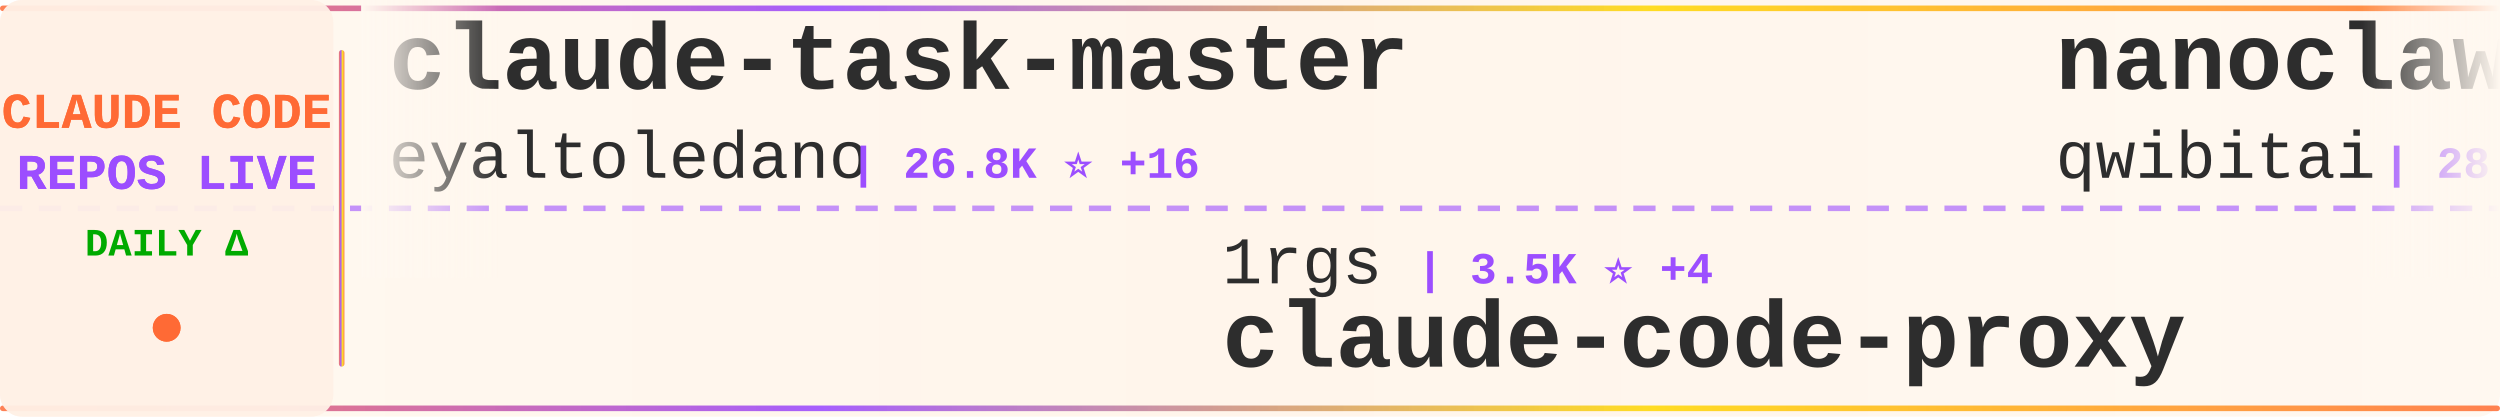
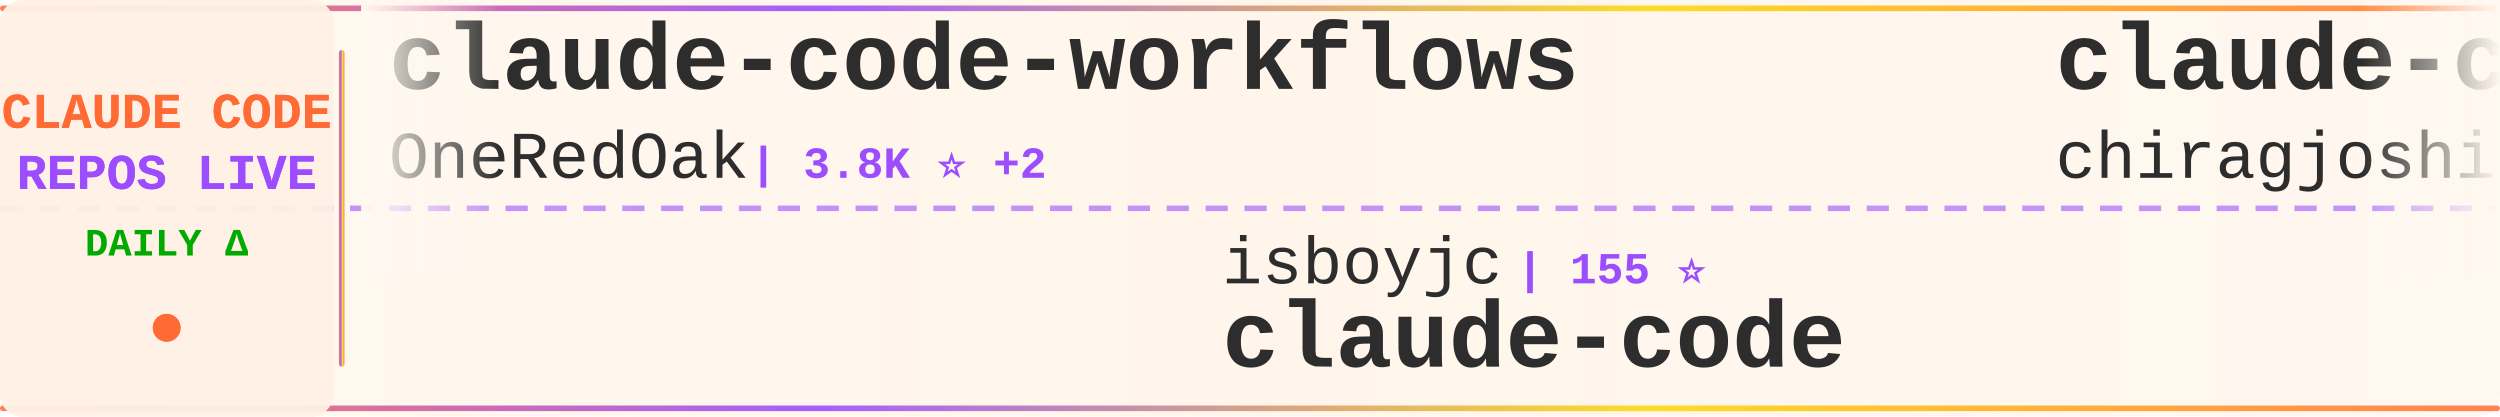
<svg xmlns="http://www.w3.org/2000/svg" width="900" height="150">
  <defs>
    <linearGradient id="tickerBg" x1="0%" y1="0%" x2="100%" y2="0%">
      <stop offset="0%" style="stop-color:#fff8f0;stop-opacity:0.98" />
      <stop offset="50%" style="stop-color:#fff5eb;stop-opacity:1" />
      <stop offset="100%" style="stop-color:#fff8f0;stop-opacity:0.98" />
    </linearGradient>
    <linearGradient id="borderGrad" x1="0%" y1="0%" x2="100%" y2="0%">
      <stop offset="0%" style="stop-color:#FF6B35;stop-opacity:0.85">
        <animate attributeName="stop-opacity" values="0.85;1;0.85" dur="2s" repeatCount="indefinite" />
      </stop>
      <stop offset="33%" style="stop-color:#9C4EFF;stop-opacity:0.9">
        <animate attributeName="stop-opacity" values="0.9;1;0.9" dur="2.2s" repeatCount="indefinite" />
      </stop>
      <stop offset="66%" style="stop-color:#FFD700;stop-opacity:0.85">
        <animate attributeName="stop-opacity" values="0.85;1;0.85" dur="1.8s" repeatCount="indefinite" />
      </stop>
      <stop offset="100%" style="stop-color:#FF6B35;stop-opacity:0.85">
        <animate attributeName="stop-opacity" values="0.85;1;0.85" dur="2s" repeatCount="indefinite" />
      </stop>
    </linearGradient>
    <filter id="textGlow">
      <feGaussianBlur stdDeviation="0.15" result="coloredBlur" />
      <feMerge>
        <feMergeNode in="coloredBlur" />
        <feMergeNode in="SourceGraphic" />
      </feMerge>
    </filter>
    <filter id="metricGlow">
      <feGaussianBlur stdDeviation="0.2" result="coloredBlur" />
      <feMerge>
        <feMergeNode in="coloredBlur" />
        <feMergeNode in="SourceGraphic" />
      </feMerge>
    </filter>
    <linearGradient id="leftFade" x1="0%" y1="0%" x2="100%" y2="0%">
      <stop offset="0%" style="stop-color:#fff8f0;stop-opacity:1" />
      <stop offset="100%" style="stop-color:#fff8f0;stop-opacity:0" />
    </linearGradient>
    <linearGradient id="rightFade" x1="0%" y1="0%" x2="100%" y2="0%">
      <stop offset="0%" style="stop-color:#fff8f0;stop-opacity:0" />
      <stop offset="100%" style="stop-color:#fff8f0;stop-opacity:1" />
    </linearGradient>
  </defs>
  <rect width="900" height="150" fill="url(#tickerBg)" rx="8" />
  <rect x="0" y="2" width="900" height="2" fill="url(#borderGrad)" rx="1" />
  <rect x="0" y="146" width="900" height="2" fill="url(#borderGrad)" rx="1" />
  <line x1="0" y1="75" x2="900" y2="75" stroke="#9C4EFF" stroke-width="2" stroke-dasharray="8 6" opacity="0.6" />
  <rect x="0" y="0" width="120" height="150" fill="#fff0e6" opacity="0.95" rx="8" />
  <text x="60" y="46" font-family="'Courier New', monospace" font-size="18" font-weight="bold" fill="#FF6B35" text-anchor="middle" filter="url(#textGlow)">
    CLAUDE CODE
  </text>
  <text x="60" y="68" font-family="'Courier New', monospace" font-size="18" font-weight="bold" fill="#9C4EFF" text-anchor="middle" filter="url(#textGlow)">
    REPOS LIVE
  </text>
  <text x="60" y="92" font-family="'Courier New', monospace" font-size="14" font-weight="bold" fill="#00aa00" text-anchor="middle">
    DAILY Δ
  </text>
  <circle cx="60" cy="118" r="5" fill="#FF6B35" filter="url(#metricGlow)">
    <animate attributeName="r" values="4;6;4" dur="1.5s" repeatCount="indefinite" />
    <animate attributeName="opacity" values="0.6;1;0.6" dur="1.5s" repeatCount="indefinite" />
  </circle>
  <rect x="122" y="18" width="2" height="114" fill="url(#borderGrad)" rx="1" />
  <clipPath id="tickerClip">
    <rect x="130" y="0" width="770" height="150" />
  </clipPath>
  <g clip-path="url(#tickerClip)">
    <g id="tickerItems">
      <animateTransform attributeName="transform" attributeType="XML" type="translate" from="0 0" to="-3000 0" dur="54s" repeatCount="indefinite" />
      <g transform="translate(0, 0)">
-         <text x="140" y="32" font-family="'Courier New', monospace" font-size="34" font-weight="bold" fill="#2d2d2d">claude-task-master</text>
-         <text x="140" y="64" font-family="'Courier New', monospace" font-size="24" font-weight="normal" fill="#2d2d2d" opacity="1.0">eyaltoledano</text>
-         <text x="306" y="64" font-family="'Courier New', monospace" font-size="16" font-weight="bold" fill="#9C4EFF"> | 26.8K ⭐ +16</text>
+         <text x="140" y="32" font-family="'Courier New', monospace" font-size="34" font-weight="bold" fill="#2d2d2d">claude-code-workflows</text>
+         <text x="140" y="64" font-family="'Courier New', monospace" font-size="24" font-weight="normal" fill="#2d2d2d" opacity="1.0">OneRedOak</text>
+         <text x="270" y="64" font-family="'Courier New', monospace" font-size="16" font-weight="bold" fill="#9C4EFF"> | 3.8K ⭐ +2</text>
      </g>
      <g transform="translate(300, 0)">
-         <text x="140" y="102" font-family="'Courier New', monospace" font-size="24" font-weight="normal" fill="#2d2d2d" opacity="1.0">1rgs</text>
-         <text x="210" y="102" font-family="'Courier New', monospace" font-size="16" font-weight="bold" fill="#9C4EFF"> | 3.5K ⭐ +4</text>
-         <text x="140" y="132" font-family="'Courier New', monospace" font-size="34" font-weight="bold" fill="#2d2d2d">claude-code-proxy</text>
+         <text x="140" y="102" font-family="'Courier New', monospace" font-size="24" font-weight="normal" fill="#2d2d2d" opacity="1.0">isboyjc</text>
+         <text x="246" y="102" font-family="'Courier New', monospace" font-size="16" font-weight="bold" fill="#9C4EFF"> | 155 ⭐</text>
+         <text x="140" y="132" font-family="'Courier New', monospace" font-size="34" font-weight="bold" fill="#2d2d2d">claude-code</text>
      </g>
      <g transform="translate(600, 0)">
-         <text x="140" y="32" font-family="'Courier New', monospace" font-size="34" font-weight="bold" fill="#2d2d2d">nanoclaw</text>
-         <text x="140" y="64" font-family="'Courier New', monospace" font-size="24" font-weight="normal" fill="#2d2d2d" opacity="1.0">qwibitai</text>
-         <text x="258" y="64" font-family="'Courier New', monospace" font-size="16" font-weight="bold" fill="#9C4EFF"> | 28.0K ⭐ +105</text>
+         <text x="140" y="32" font-family="'Courier New', monospace" font-size="34" font-weight="bold" fill="#2d2d2d">claude-code</text>
+         <text x="140" y="64" font-family="'Courier New', monospace" font-size="24" font-weight="normal" fill="#2d2d2d" opacity="1.0">chiragjoshi12</text>
+         <text x="318" y="64" font-family="'Courier New', monospace" font-size="16" font-weight="bold" fill="#9C4EFF"> | 194 ⭐ +1</text>
      </g>
      <g transform="translate(900, 0)">
-         <text x="140" y="102" font-family="'Courier New', monospace" font-size="24" font-weight="normal" fill="#2d2d2d" opacity="1.0">affaan-m</text>
-         <text x="258" y="102" font-family="'Courier New', monospace" font-size="16" font-weight="bold" fill="#9C4EFF"> | 166.6K ⭐ +794</text>
-         <text x="140" y="132" font-family="'Courier New', monospace" font-size="34" font-weight="bold" fill="#2d2d2d">everything-claude-code</text>
+         <text x="140" y="102" font-family="'Courier New', monospace" font-size="24" font-weight="normal" fill="#2d2d2d" opacity="1.0">bfly123</text>
+         <text x="246" y="102" font-family="'Courier New', monospace" font-size="16" font-weight="bold" fill="#9C4EFF"> | 2.4K ⭐ +2</text>
+         <text x="140" y="132" font-family="'Courier New', monospace" font-size="34" font-weight="bold" fill="#2d2d2d">claude_code_bridge</text>
      </g>
      <g transform="translate(1200, 0)">
-         <text x="140" y="32" font-family="'Courier New', monospace" font-size="34" font-weight="bold" fill="#2d2d2d">awesome-claude-code-suba...</text>
-         <text x="140" y="64" font-family="'Courier New', monospace" font-size="24" font-weight="normal" fill="#2d2d2d" opacity="1.0">VoltAgent</text>
-         <text x="270" y="64" font-family="'Courier New', monospace" font-size="16" font-weight="bold" fill="#9C4EFF"> | 18.3K ⭐ +104</text>
+         <text x="140" y="32" font-family="'Courier New', monospace" font-size="34" font-weight="bold" fill="#2d2d2d">everything-claude-code</text>
+         <text x="140" y="64" font-family="'Courier New', monospace" font-size="24" font-weight="normal" fill="#2d2d2d" opacity="1.0">affaan-m</text>
+         <text x="258" y="64" font-family="'Courier New', monospace" font-size="16" font-weight="bold" fill="#9C4EFF"> | 166.8K ⭐ +766</text>
      </g>
      <g transform="translate(1500, 0)">
-         <text x="140" y="102" font-family="'Courier New', monospace" font-size="24" font-weight="normal" fill="#2d2d2d" opacity="1.0">kodu-ai</text>
-         <text x="246" y="102" font-family="'Courier New', monospace" font-size="16" font-weight="bold" fill="#9C4EFF"> | 5.3K ⭐</text>
-         <text x="140" y="132" font-family="'Courier New', monospace" font-size="34" font-weight="bold" fill="#2d2d2d">claude-coder</text>
+         <text x="140" y="102" font-family="'Courier New', monospace" font-size="24" font-weight="normal" fill="#2d2d2d" opacity="1.0">chauncygu</text>
+         <text x="270" y="102" font-family="'Courier New', monospace" font-size="16" font-weight="bold" fill="#9C4EFF"> | 2.3K ⭐ +13</text>
+         <text x="140" y="132" font-family="'Courier New', monospace" font-size="34" font-weight="bold" fill="#2d2d2d">collection-claude-code-s...</text>
      </g>
      <g transform="translate(1800, 0)">
-         <text x="140" y="32" font-family="'Courier New', monospace" font-size="34" font-weight="bold" fill="#2d2d2d">Open-ClaudeCode</text>
-         <text x="140" y="64" font-family="'Courier New', monospace" font-size="24" font-weight="normal" fill="#2d2d2d" opacity="1.0">LING71671</text>
-         <text x="270" y="64" font-family="'Courier New', monospace" font-size="16" font-weight="bold" fill="#9C4EFF"> | 779 ⭐ +3</text>
+         <text x="140" y="32" font-family="'Courier New', monospace" font-size="34" font-weight="bold" fill="#2d2d2d">claude-code-rust</text>
+         <text x="140" y="64" font-family="'Courier New', monospace" font-size="24" font-weight="normal" fill="#2d2d2d" opacity="1.0">lorryjovens-hub</text>
+         <text x="342" y="64" font-family="'Courier New', monospace" font-size="16" font-weight="bold" fill="#9C4EFF"> | 1.5K ⭐ +13</text>
      </g>
      <g transform="translate(2100, 0)">
-         <text x="140" y="102" font-family="'Courier New', monospace" font-size="24" font-weight="normal" fill="#2d2d2d" opacity="1.0">bfly123</text>
-         <text x="246" y="102" font-family="'Courier New', monospace" font-size="16" font-weight="bold" fill="#9C4EFF"> | 2.4K ⭐ +3</text>
-         <text x="140" y="132" font-family="'Courier New', monospace" font-size="34" font-weight="bold" fill="#2d2d2d">claude_code_bridge</text>
+         <text x="140" y="102" font-family="'Courier New', monospace" font-size="24" font-weight="normal" fill="#2d2d2d" opacity="1.0">sickn33</text>
+         <text x="246" y="102" font-family="'Courier New', monospace" font-size="16" font-weight="bold" fill="#9C4EFF"> | 35.1K ⭐ +159</text>
+         <text x="140" y="132" font-family="'Courier New', monospace" font-size="34" font-weight="bold" fill="#2d2d2d">antigravity-awesome-skil...</text>
      </g>
      <g transform="translate(2400, 0)">
-         <text x="140" y="32" font-family="'Courier New', monospace" font-size="34" font-weight="bold" fill="#2d2d2d">claude-code-best-practic...</text>
-         <text x="140" y="64" font-family="'Courier New', monospace" font-size="24" font-weight="normal" fill="#2d2d2d" opacity="1.0">shanraisshan</text>
-         <text x="306" y="64" font-family="'Courier New', monospace" font-size="16" font-weight="bold" fill="#9C4EFF"> | 48.0K ⭐ +167</text>
+         <text x="140" y="32" font-family="'Courier New', monospace" font-size="34" font-weight="bold" fill="#2d2d2d">claude-code-webui</text>
+         <text x="140" y="64" font-family="'Courier New', monospace" font-size="24" font-weight="normal" fill="#2d2d2d" opacity="1.0">sugyan</text>
+         <text x="234" y="64" font-family="'Courier New', monospace" font-size="16" font-weight="bold" fill="#9C4EFF"> | 1.1K ⭐</text>
      </g>
      <g transform="translate(2700, 0)">
-         <text x="140" y="102" font-family="'Courier New', monospace" font-size="24" font-weight="normal" fill="#2d2d2d" opacity="1.0">frankbria</text>
-         <text x="270" y="102" font-family="'Courier New', monospace" font-size="16" font-weight="bold" fill="#9C4EFF"> | 8.8K ⭐ +27</text>
-         <text x="140" y="132" font-family="'Courier New', monospace" font-size="34" font-weight="bold" fill="#2d2d2d">ralph-claude-code</text>
+         <text x="140" y="102" font-family="'Courier New', monospace" font-size="24" font-weight="normal" fill="#2d2d2d" opacity="1.0">Windy3f3f3f3f</text>
+         <text x="318" y="102" font-family="'Courier New', monospace" font-size="16" font-weight="bold" fill="#9C4EFF"> | 1.0K ⭐ +8</text>
+         <text x="140" y="132" font-family="'Courier New', monospace" font-size="34" font-weight="bold" fill="#2d2d2d">claude-code-from-scratch</text>
      </g>
      <g transform="translate(3000, 0)">
-         <text x="140" y="32" font-family="'Courier New', monospace" font-size="34" font-weight="bold" fill="#2d2d2d">claude-task-master</text>
-         <text x="140" y="64" font-family="'Courier New', monospace" font-size="24" font-weight="normal" fill="#2d2d2d" opacity="1.0">eyaltoledano</text>
-         <text x="306" y="64" font-family="'Courier New', monospace" font-size="16" font-weight="bold" fill="#9C4EFF"> | 26.8K ⭐ +16</text>
+         <text x="140" y="32" font-family="'Courier New', monospace" font-size="34" font-weight="bold" fill="#2d2d2d">claude-code-workflows</text>
+         <text x="140" y="64" font-family="'Courier New', monospace" font-size="24" font-weight="normal" fill="#2d2d2d" opacity="1.0">OneRedOak</text>
+         <text x="270" y="64" font-family="'Courier New', monospace" font-size="16" font-weight="bold" fill="#9C4EFF"> | 3.8K ⭐ +2</text>
      </g>
      <g transform="translate(3300, 0)">
-         <text x="140" y="102" font-family="'Courier New', monospace" font-size="24" font-weight="normal" fill="#2d2d2d" opacity="1.0">1rgs</text>
-         <text x="210" y="102" font-family="'Courier New', monospace" font-size="16" font-weight="bold" fill="#9C4EFF"> | 3.5K ⭐ +4</text>
-         <text x="140" y="132" font-family="'Courier New', monospace" font-size="34" font-weight="bold" fill="#2d2d2d">claude-code-proxy</text>
+         <text x="140" y="102" font-family="'Courier New', monospace" font-size="24" font-weight="normal" fill="#2d2d2d" opacity="1.0">isboyjc</text>
+         <text x="246" y="102" font-family="'Courier New', monospace" font-size="16" font-weight="bold" fill="#9C4EFF"> | 155 ⭐</text>
+         <text x="140" y="132" font-family="'Courier New', monospace" font-size="34" font-weight="bold" fill="#2d2d2d">claude-code</text>
      </g>
      <g transform="translate(3600, 0)">
-         <text x="140" y="32" font-family="'Courier New', monospace" font-size="34" font-weight="bold" fill="#2d2d2d">nanoclaw</text>
-         <text x="140" y="64" font-family="'Courier New', monospace" font-size="24" font-weight="normal" fill="#2d2d2d" opacity="1.0">qwibitai</text>
-         <text x="258" y="64" font-family="'Courier New', monospace" font-size="16" font-weight="bold" fill="#9C4EFF"> | 28.0K ⭐ +105</text>
+         <text x="140" y="32" font-family="'Courier New', monospace" font-size="34" font-weight="bold" fill="#2d2d2d">claude-code</text>
+         <text x="140" y="64" font-family="'Courier New', monospace" font-size="24" font-weight="normal" fill="#2d2d2d" opacity="1.0">chiragjoshi12</text>
+         <text x="318" y="64" font-family="'Courier New', monospace" font-size="16" font-weight="bold" fill="#9C4EFF"> | 194 ⭐ +1</text>
      </g>
      <g transform="translate(3900, 0)">
-         <text x="140" y="102" font-family="'Courier New', monospace" font-size="24" font-weight="normal" fill="#2d2d2d" opacity="1.0">affaan-m</text>
-         <text x="258" y="102" font-family="'Courier New', monospace" font-size="16" font-weight="bold" fill="#9C4EFF"> | 166.6K ⭐ +794</text>
-         <text x="140" y="132" font-family="'Courier New', monospace" font-size="34" font-weight="bold" fill="#2d2d2d">everything-claude-code</text>
+         <text x="140" y="102" font-family="'Courier New', monospace" font-size="24" font-weight="normal" fill="#2d2d2d" opacity="1.0">bfly123</text>
+         <text x="246" y="102" font-family="'Courier New', monospace" font-size="16" font-weight="bold" fill="#9C4EFF"> | 2.4K ⭐ +2</text>
+         <text x="140" y="132" font-family="'Courier New', monospace" font-size="34" font-weight="bold" fill="#2d2d2d">claude_code_bridge</text>
      </g>
    </g>
  </g>
  <rect x="130" y="0" width="50" height="100" fill="url(#leftFade)" />
  <rect x="850" y="0" width="50" height="100" fill="url(#rightFade)" />
</svg>
